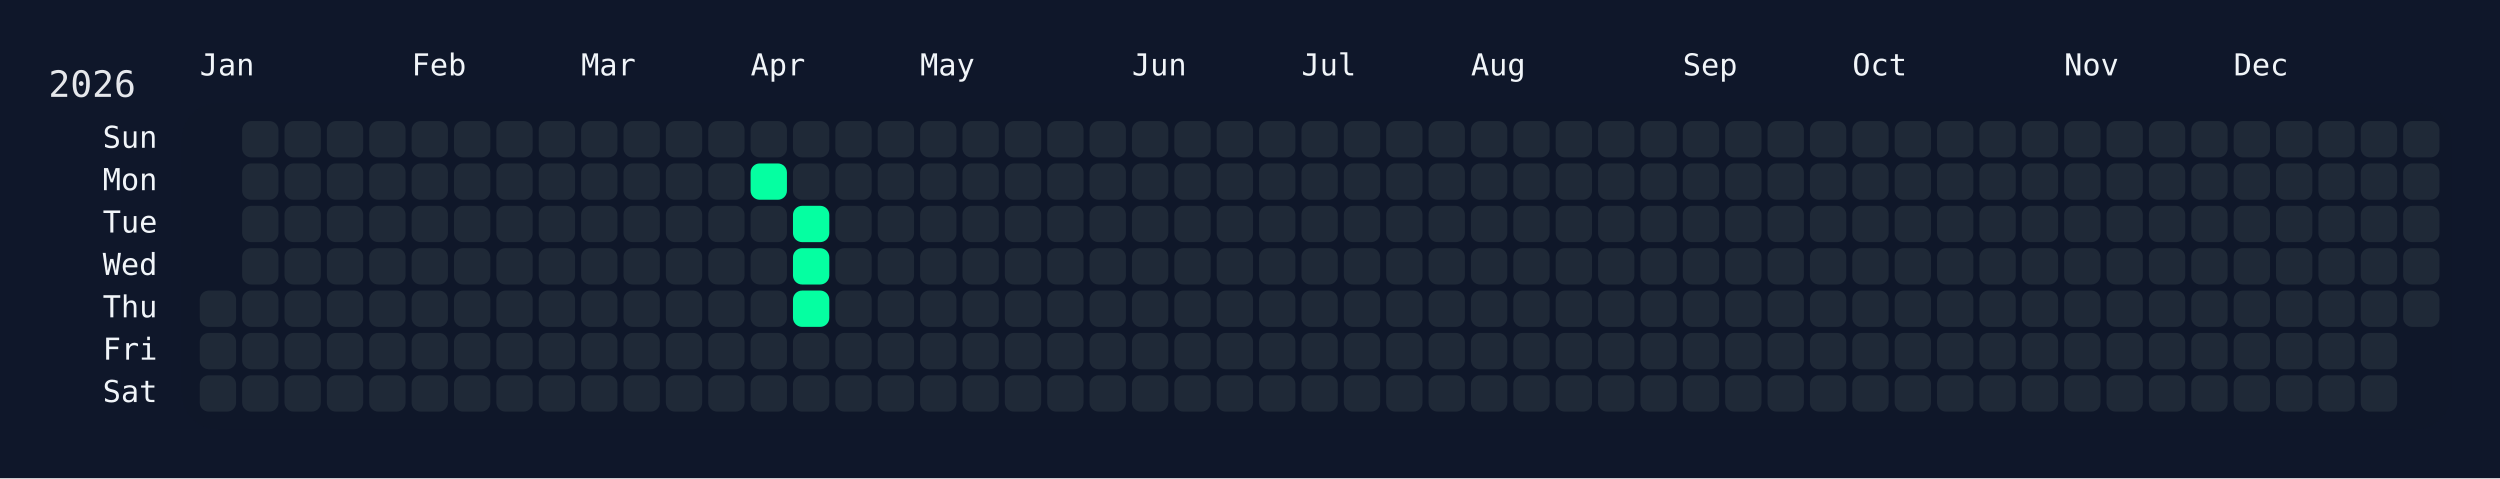
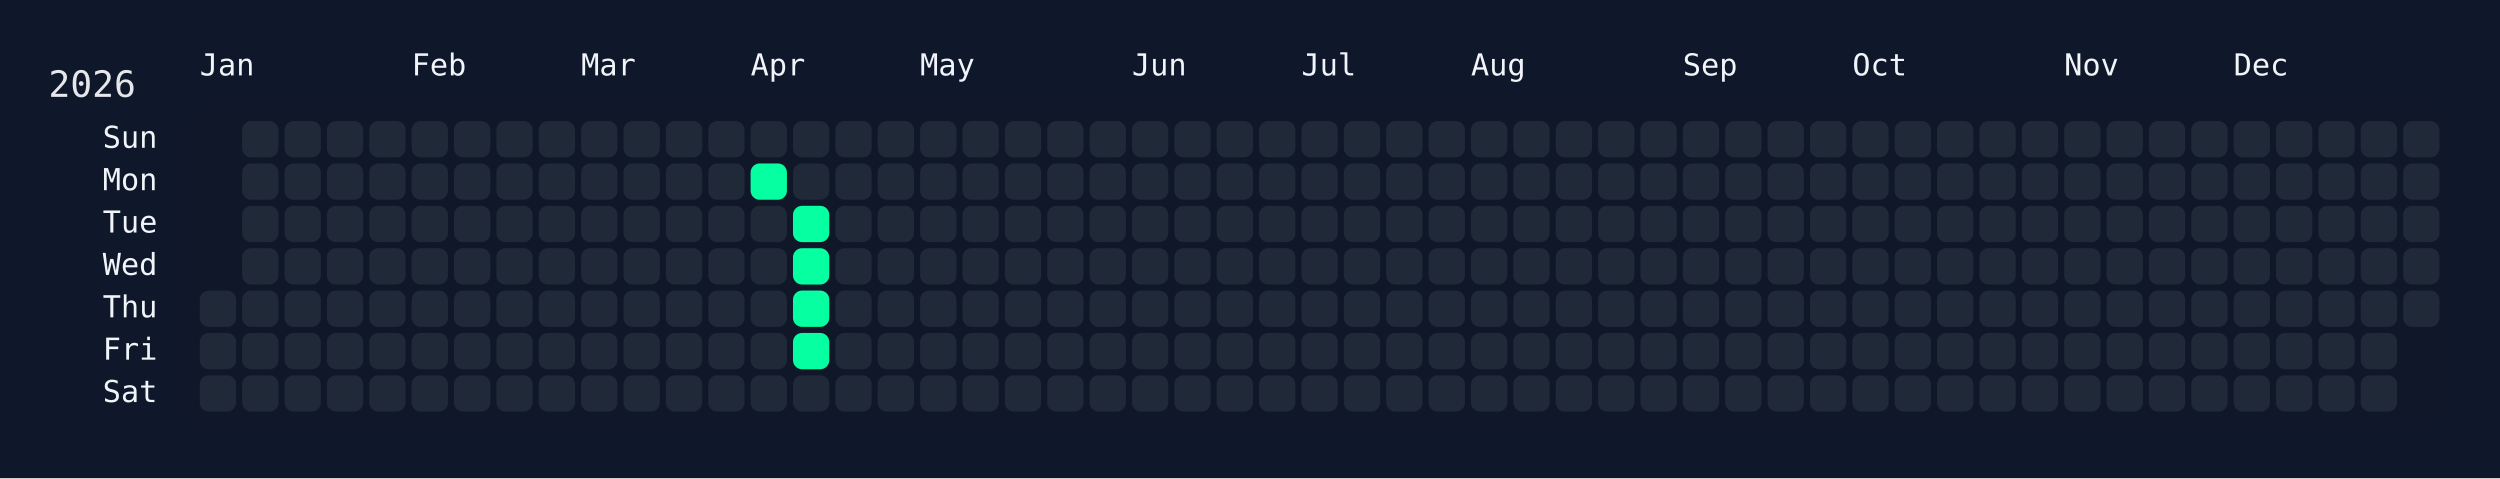
<svg xmlns="http://www.w3.org/2000/svg" width="826" height="158" viewBox="0 0 826 158">
  <rect width="826" height="158" fill="#0f172a" />
  <rect x="60" y="34" width="750" height="108" rx="12" ry="12" fill="rgba(15, 23, 42, 0.8)" />
  <text x="16" y="32" font-size="12" fill="#e5e7eb" font-family="JetBrains Mono, ui-monospace, SFMono-Regular, Menlo, Monaco, Consolas, monospace">2026</text>
  <text x="66" y="18" font-size="10" fill="#f1f5f9" font-family="JetBrains Mono, ui-monospace, SFMono-Regular, Menlo, Monaco, Consolas, monospace" dominant-baseline="hanging">Jan</text>
  <text x="136" y="18" font-size="10" fill="#f1f5f9" font-family="JetBrains Mono, ui-monospace, SFMono-Regular, Menlo, Monaco, Consolas, monospace" dominant-baseline="hanging">Feb</text>
  <text x="192" y="18" font-size="10" fill="#f1f5f9" font-family="JetBrains Mono, ui-monospace, SFMono-Regular, Menlo, Monaco, Consolas, monospace" dominant-baseline="hanging">Mar</text>
  <text x="248" y="18" font-size="10" fill="#f1f5f9" font-family="JetBrains Mono, ui-monospace, SFMono-Regular, Menlo, Monaco, Consolas, monospace" dominant-baseline="hanging">Apr</text>
  <text x="304" y="18" font-size="10" fill="#f1f5f9" font-family="JetBrains Mono, ui-monospace, SFMono-Regular, Menlo, Monaco, Consolas, monospace" dominant-baseline="hanging">May</text>
  <text x="374" y="18" font-size="10" fill="#f1f5f9" font-family="JetBrains Mono, ui-monospace, SFMono-Regular, Menlo, Monaco, Consolas, monospace" dominant-baseline="hanging">Jun</text>
  <text x="430" y="18" font-size="10" fill="#f1f5f9" font-family="JetBrains Mono, ui-monospace, SFMono-Regular, Menlo, Monaco, Consolas, monospace" dominant-baseline="hanging">Jul</text>
  <text x="486" y="18" font-size="10" fill="#f1f5f9" font-family="JetBrains Mono, ui-monospace, SFMono-Regular, Menlo, Monaco, Consolas, monospace" dominant-baseline="hanging">Aug</text>
  <text x="556" y="18" font-size="10" fill="#f1f5f9" font-family="JetBrains Mono, ui-monospace, SFMono-Regular, Menlo, Monaco, Consolas, monospace" dominant-baseline="hanging">Sep</text>
  <text x="612" y="18" font-size="10" fill="#f1f5f9" font-family="JetBrains Mono, ui-monospace, SFMono-Regular, Menlo, Monaco, Consolas, monospace" dominant-baseline="hanging">Oct</text>
  <text x="682" y="18" font-size="10" fill="#f1f5f9" font-family="JetBrains Mono, ui-monospace, SFMono-Regular, Menlo, Monaco, Consolas, monospace" dominant-baseline="hanging">Nov</text>
  <text x="738" y="18" font-size="10" fill="#f1f5f9" font-family="JetBrains Mono, ui-monospace, SFMono-Regular, Menlo, Monaco, Consolas, monospace" dominant-baseline="hanging">Dec</text>
  <text x="52" y="46.0" font-size="10" fill="#f1f5f9" font-family="JetBrains Mono, ui-monospace, SFMono-Regular, Menlo, Monaco, Consolas, monospace" text-anchor="end" dominant-baseline="middle">Sun</text>
  <text x="52" y="60.0" font-size="10" fill="#f1f5f9" font-family="JetBrains Mono, ui-monospace, SFMono-Regular, Menlo, Monaco, Consolas, monospace" text-anchor="end" dominant-baseline="middle">Mon</text>
  <text x="52" y="74.0" font-size="10" fill="#f1f5f9" font-family="JetBrains Mono, ui-monospace, SFMono-Regular, Menlo, Monaco, Consolas, monospace" text-anchor="end" dominant-baseline="middle">Tue</text>
  <text x="52" y="88.0" font-size="10" fill="#f1f5f9" font-family="JetBrains Mono, ui-monospace, SFMono-Regular, Menlo, Monaco, Consolas, monospace" text-anchor="end" dominant-baseline="middle">Wed</text>
  <text x="52" y="102.0" font-size="10" fill="#f1f5f9" font-family="JetBrains Mono, ui-monospace, SFMono-Regular, Menlo, Monaco, Consolas, monospace" text-anchor="end" dominant-baseline="middle">Thu</text>
  <text x="52" y="116.0" font-size="10" fill="#f1f5f9" font-family="JetBrains Mono, ui-monospace, SFMono-Regular, Menlo, Monaco, Consolas, monospace" text-anchor="end" dominant-baseline="middle">Fri</text>
  <text x="52" y="130.0" font-size="10" fill="#f1f5f9" font-family="JetBrains Mono, ui-monospace, SFMono-Regular, Menlo, Monaco, Consolas, monospace" text-anchor="end" dominant-baseline="middle">Sat</text>
  <g transform="translate(66,40)">
    <rect x="0" y="56" width="12" height="12" rx="3" ry="3" fill="#1f2937" data-date="2026-01-01" />
    <rect x="0" y="70" width="12" height="12" rx="3" ry="3" fill="#1f2937" data-date="2026-01-02" />
    <rect x="0" y="84" width="12" height="12" rx="3" ry="3" fill="#1f2937" data-date="2026-01-03" />
    <rect x="14" y="0" width="12" height="12" rx="3" ry="3" fill="#1f2937" data-date="2026-01-04" />
    <rect x="14" y="14" width="12" height="12" rx="3" ry="3" fill="#1f2937" data-date="2026-01-05" />
    <rect x="14" y="28" width="12" height="12" rx="3" ry="3" fill="#1f2937" data-date="2026-01-06" />
    <rect x="14" y="42" width="12" height="12" rx="3" ry="3" fill="#1f2937" data-date="2026-01-07" />
    <rect x="14" y="56" width="12" height="12" rx="3" ry="3" fill="#1f2937" data-date="2026-01-08" />
    <rect x="14" y="70" width="12" height="12" rx="3" ry="3" fill="#1f2937" data-date="2026-01-09" />
    <rect x="14" y="84" width="12" height="12" rx="3" ry="3" fill="#1f2937" data-date="2026-01-10" />
    <rect x="28" y="0" width="12" height="12" rx="3" ry="3" fill="#1f2937" data-date="2026-01-11" />
    <rect x="28" y="14" width="12" height="12" rx="3" ry="3" fill="#1f2937" data-date="2026-01-12" />
    <rect x="28" y="28" width="12" height="12" rx="3" ry="3" fill="#1f2937" data-date="2026-01-13" />
    <rect x="28" y="42" width="12" height="12" rx="3" ry="3" fill="#1f2937" data-date="2026-01-14" />
    <rect x="28" y="56" width="12" height="12" rx="3" ry="3" fill="#1f2937" data-date="2026-01-15" />
    <rect x="28" y="70" width="12" height="12" rx="3" ry="3" fill="#1f2937" data-date="2026-01-16" />
    <rect x="28" y="84" width="12" height="12" rx="3" ry="3" fill="#1f2937" data-date="2026-01-17" />
    <rect x="42" y="0" width="12" height="12" rx="3" ry="3" fill="#1f2937" data-date="2026-01-18" />
    <rect x="42" y="14" width="12" height="12" rx="3" ry="3" fill="#1f2937" data-date="2026-01-19" />
    <rect x="42" y="28" width="12" height="12" rx="3" ry="3" fill="#1f2937" data-date="2026-01-20" />
    <rect x="42" y="42" width="12" height="12" rx="3" ry="3" fill="#1f2937" data-date="2026-01-21" />
    <rect x="42" y="56" width="12" height="12" rx="3" ry="3" fill="#1f2937" data-date="2026-01-22" />
    <rect x="42" y="70" width="12" height="12" rx="3" ry="3" fill="#1f2937" data-date="2026-01-23" />
    <rect x="42" y="84" width="12" height="12" rx="3" ry="3" fill="#1f2937" data-date="2026-01-24" />
    <rect x="56" y="0" width="12" height="12" rx="3" ry="3" fill="#1f2937" data-date="2026-01-25" />
    <rect x="56" y="14" width="12" height="12" rx="3" ry="3" fill="#1f2937" data-date="2026-01-26" />
    <rect x="56" y="28" width="12" height="12" rx="3" ry="3" fill="#1f2937" data-date="2026-01-27" />
    <rect x="56" y="42" width="12" height="12" rx="3" ry="3" fill="#1f2937" data-date="2026-01-28" />
    <rect x="56" y="56" width="12" height="12" rx="3" ry="3" fill="#1f2937" data-date="2026-01-29" />
    <rect x="56" y="70" width="12" height="12" rx="3" ry="3" fill="#1f2937" data-date="2026-01-30" />
    <rect x="56" y="84" width="12" height="12" rx="3" ry="3" fill="#1f2937" data-date="2026-01-31" />
    <rect x="70" y="0" width="12" height="12" rx="3" ry="3" fill="#1f2937" data-date="2026-02-01" />
    <rect x="70" y="14" width="12" height="12" rx="3" ry="3" fill="#1f2937" data-date="2026-02-02" />
    <rect x="70" y="28" width="12" height="12" rx="3" ry="3" fill="#1f2937" data-date="2026-02-03" />
    <rect x="70" y="42" width="12" height="12" rx="3" ry="3" fill="#1f2937" data-date="2026-02-04" />
    <rect x="70" y="56" width="12" height="12" rx="3" ry="3" fill="#1f2937" data-date="2026-02-05" />
    <rect x="70" y="70" width="12" height="12" rx="3" ry="3" fill="#1f2937" data-date="2026-02-06" />
    <rect x="70" y="84" width="12" height="12" rx="3" ry="3" fill="#1f2937" data-date="2026-02-07" />
    <rect x="84" y="0" width="12" height="12" rx="3" ry="3" fill="#1f2937" data-date="2026-02-08" />
    <rect x="84" y="14" width="12" height="12" rx="3" ry="3" fill="#1f2937" data-date="2026-02-09" />
    <rect x="84" y="28" width="12" height="12" rx="3" ry="3" fill="#1f2937" data-date="2026-02-10" />
    <rect x="84" y="42" width="12" height="12" rx="3" ry="3" fill="#1f2937" data-date="2026-02-11" />
    <rect x="84" y="56" width="12" height="12" rx="3" ry="3" fill="#1f2937" data-date="2026-02-12" />
    <rect x="84" y="70" width="12" height="12" rx="3" ry="3" fill="#1f2937" data-date="2026-02-13" />
    <rect x="84" y="84" width="12" height="12" rx="3" ry="3" fill="#1f2937" data-date="2026-02-14" />
    <rect x="98" y="0" width="12" height="12" rx="3" ry="3" fill="#1f2937" data-date="2026-02-15" />
    <rect x="98" y="14" width="12" height="12" rx="3" ry="3" fill="#1f2937" data-date="2026-02-16" />
    <rect x="98" y="28" width="12" height="12" rx="3" ry="3" fill="#1f2937" data-date="2026-02-17" />
    <rect x="98" y="42" width="12" height="12" rx="3" ry="3" fill="#1f2937" data-date="2026-02-18" />
    <rect x="98" y="56" width="12" height="12" rx="3" ry="3" fill="#1f2937" data-date="2026-02-19" />
    <rect x="98" y="70" width="12" height="12" rx="3" ry="3" fill="#1f2937" data-date="2026-02-20" />
    <rect x="98" y="84" width="12" height="12" rx="3" ry="3" fill="#1f2937" data-date="2026-02-21" />
    <rect x="112" y="0" width="12" height="12" rx="3" ry="3" fill="#1f2937" data-date="2026-02-22" />
    <rect x="112" y="14" width="12" height="12" rx="3" ry="3" fill="#1f2937" data-date="2026-02-23" />
    <rect x="112" y="28" width="12" height="12" rx="3" ry="3" fill="#1f2937" data-date="2026-02-24" />
    <rect x="112" y="42" width="12" height="12" rx="3" ry="3" fill="#1f2937" data-date="2026-02-25" />
    <rect x="112" y="56" width="12" height="12" rx="3" ry="3" fill="#1f2937" data-date="2026-02-26" />
    <rect x="112" y="70" width="12" height="12" rx="3" ry="3" fill="#1f2937" data-date="2026-02-27" />
    <rect x="112" y="84" width="12" height="12" rx="3" ry="3" fill="#1f2937" data-date="2026-02-28" />
    <rect x="126" y="0" width="12" height="12" rx="3" ry="3" fill="#1f2937" data-date="2026-03-01" />
    <rect x="126" y="14" width="12" height="12" rx="3" ry="3" fill="#1f2937" data-date="2026-03-02" />
    <rect x="126" y="28" width="12" height="12" rx="3" ry="3" fill="#1f2937" data-date="2026-03-03" />
    <rect x="126" y="42" width="12" height="12" rx="3" ry="3" fill="#1f2937" data-date="2026-03-04" />
    <rect x="126" y="56" width="12" height="12" rx="3" ry="3" fill="#1f2937" data-date="2026-03-05" />
    <rect x="126" y="70" width="12" height="12" rx="3" ry="3" fill="#1f2937" data-date="2026-03-06" />
    <rect x="126" y="84" width="12" height="12" rx="3" ry="3" fill="#1f2937" data-date="2026-03-07" />
    <rect x="140" y="0" width="12" height="12" rx="3" ry="3" fill="#1f2937" data-date="2026-03-08" />
    <rect x="140" y="14" width="12" height="12" rx="3" ry="3" fill="#1f2937" data-date="2026-03-09" />
    <rect x="140" y="28" width="12" height="12" rx="3" ry="3" fill="#1f2937" data-date="2026-03-10" />
    <rect x="140" y="42" width="12" height="12" rx="3" ry="3" fill="#1f2937" data-date="2026-03-11" />
    <rect x="140" y="56" width="12" height="12" rx="3" ry="3" fill="#1f2937" data-date="2026-03-12" />
    <rect x="140" y="70" width="12" height="12" rx="3" ry="3" fill="#1f2937" data-date="2026-03-13" />
    <rect x="140" y="84" width="12" height="12" rx="3" ry="3" fill="#1f2937" data-date="2026-03-14" />
    <rect x="154" y="0" width="12" height="12" rx="3" ry="3" fill="#1f2937" data-date="2026-03-15" />
    <rect x="154" y="14" width="12" height="12" rx="3" ry="3" fill="#1f2937" data-date="2026-03-16" />
    <rect x="154" y="28" width="12" height="12" rx="3" ry="3" fill="#1f2937" data-date="2026-03-17" />
    <rect x="154" y="42" width="12" height="12" rx="3" ry="3" fill="#1f2937" data-date="2026-03-18" />
    <rect x="154" y="56" width="12" height="12" rx="3" ry="3" fill="#1f2937" data-date="2026-03-19" />
    <rect x="154" y="70" width="12" height="12" rx="3" ry="3" fill="#1f2937" data-date="2026-03-20" />
    <rect x="154" y="84" width="12" height="12" rx="3" ry="3" fill="#1f2937" data-date="2026-03-21" />
    <rect x="168" y="0" width="12" height="12" rx="3" ry="3" fill="#1f2937" data-date="2026-03-22" />
    <rect x="168" y="14" width="12" height="12" rx="3" ry="3" fill="#1f2937" data-date="2026-03-23" />
    <rect x="168" y="28" width="12" height="12" rx="3" ry="3" fill="#1f2937" data-date="2026-03-24" />
    <rect x="168" y="42" width="12" height="12" rx="3" ry="3" fill="#1f2937" data-date="2026-03-25" />
    <rect x="168" y="56" width="12" height="12" rx="3" ry="3" fill="#1f2937" data-date="2026-03-26" />
    <rect x="168" y="70" width="12" height="12" rx="3" ry="3" fill="#1f2937" data-date="2026-03-27" />
    <rect x="168" y="84" width="12" height="12" rx="3" ry="3" fill="#1f2937" data-date="2026-03-28" />
    <rect x="182" y="0" width="12" height="12" rx="3" ry="3" fill="#1f2937" data-date="2026-03-29" />
    <rect x="182" y="14" width="12" height="12" rx="3" ry="3" fill="#05ffa1" data-date="2026-03-30" />
    <rect x="182" y="28" width="12" height="12" rx="3" ry="3" fill="#1f2937" data-date="2026-03-31" />
    <rect x="182" y="42" width="12" height="12" rx="3" ry="3" fill="#1f2937" data-date="2026-04-01" />
    <rect x="182" y="56" width="12" height="12" rx="3" ry="3" fill="#1f2937" data-date="2026-04-02" />
    <rect x="182" y="70" width="12" height="12" rx="3" ry="3" fill="#1f2937" data-date="2026-04-03" />
    <rect x="182" y="84" width="12" height="12" rx="3" ry="3" fill="#1f2937" data-date="2026-04-04" />
    <rect x="196" y="0" width="12" height="12" rx="3" ry="3" fill="#1f2937" data-date="2026-04-05" />
    <rect x="196" y="14" width="12" height="12" rx="3" ry="3" fill="#1f2937" data-date="2026-04-06" />
    <rect x="196" y="28" width="12" height="12" rx="3" ry="3" fill="#05ffa1" data-date="2026-04-07" />
    <rect x="196" y="42" width="12" height="12" rx="3" ry="3" fill="#05ffa1" data-date="2026-04-08" />
    <rect x="196" y="56" width="12" height="12" rx="3" ry="3" fill="#05ffa1" data-date="2026-04-09" />
-     <rect x="196" y="70" width="12" height="12" rx="3" ry="3" fill="#1f2937" data-date="2026-04-10" />
+     <rect x="196" y="70" width="12" height="12" rx="3" ry="3" fill="#05ffa1" data-date="2026-04-10" />
    <rect x="196" y="84" width="12" height="12" rx="3" ry="3" fill="#1f2937" data-date="2026-04-11" />
    <rect x="210" y="0" width="12" height="12" rx="3" ry="3" fill="#1f2937" data-date="2026-04-12" />
    <rect x="210" y="14" width="12" height="12" rx="3" ry="3" fill="#1f2937" data-date="2026-04-13" />
    <rect x="210" y="28" width="12" height="12" rx="3" ry="3" fill="#1f2937" data-date="2026-04-14" />
    <rect x="210" y="42" width="12" height="12" rx="3" ry="3" fill="#1f2937" data-date="2026-04-15" />
    <rect x="210" y="56" width="12" height="12" rx="3" ry="3" fill="#1f2937" data-date="2026-04-16" />
    <rect x="210" y="70" width="12" height="12" rx="3" ry="3" fill="#1f2937" data-date="2026-04-17" />
    <rect x="210" y="84" width="12" height="12" rx="3" ry="3" fill="#1f2937" data-date="2026-04-18" />
    <rect x="224" y="0" width="12" height="12" rx="3" ry="3" fill="#1f2937" data-date="2026-04-19" />
    <rect x="224" y="14" width="12" height="12" rx="3" ry="3" fill="#1f2937" data-date="2026-04-20" />
    <rect x="224" y="28" width="12" height="12" rx="3" ry="3" fill="#1f2937" data-date="2026-04-21" />
    <rect x="224" y="42" width="12" height="12" rx="3" ry="3" fill="#1f2937" data-date="2026-04-22" />
    <rect x="224" y="56" width="12" height="12" rx="3" ry="3" fill="#1f2937" data-date="2026-04-23" />
    <rect x="224" y="70" width="12" height="12" rx="3" ry="3" fill="#1f2937" data-date="2026-04-24" />
    <rect x="224" y="84" width="12" height="12" rx="3" ry="3" fill="#1f2937" data-date="2026-04-25" />
    <rect x="238" y="0" width="12" height="12" rx="3" ry="3" fill="#1f2937" data-date="2026-04-26" />
    <rect x="238" y="14" width="12" height="12" rx="3" ry="3" fill="#1f2937" data-date="2026-04-27" />
    <rect x="238" y="28" width="12" height="12" rx="3" ry="3" fill="#1f2937" data-date="2026-04-28" />
    <rect x="238" y="42" width="12" height="12" rx="3" ry="3" fill="#1f2937" data-date="2026-04-29" />
    <rect x="238" y="56" width="12" height="12" rx="3" ry="3" fill="#1f2937" data-date="2026-04-30" />
    <rect x="238" y="70" width="12" height="12" rx="3" ry="3" fill="#1f2937" data-date="2026-05-01" />
    <rect x="238" y="84" width="12" height="12" rx="3" ry="3" fill="#1f2937" data-date="2026-05-02" />
    <rect x="252" y="0" width="12" height="12" rx="3" ry="3" fill="#1f2937" data-date="2026-05-03" />
    <rect x="252" y="14" width="12" height="12" rx="3" ry="3" fill="#1f2937" data-date="2026-05-04" />
    <rect x="252" y="28" width="12" height="12" rx="3" ry="3" fill="#1f2937" data-date="2026-05-05" />
    <rect x="252" y="42" width="12" height="12" rx="3" ry="3" fill="#1f2937" data-date="2026-05-06" />
    <rect x="252" y="56" width="12" height="12" rx="3" ry="3" fill="#1f2937" data-date="2026-05-07" />
    <rect x="252" y="70" width="12" height="12" rx="3" ry="3" fill="#1f2937" data-date="2026-05-08" />
    <rect x="252" y="84" width="12" height="12" rx="3" ry="3" fill="#1f2937" data-date="2026-05-09" />
    <rect x="266" y="0" width="12" height="12" rx="3" ry="3" fill="#1f2937" data-date="2026-05-10" />
    <rect x="266" y="14" width="12" height="12" rx="3" ry="3" fill="#1f2937" data-date="2026-05-11" />
    <rect x="266" y="28" width="12" height="12" rx="3" ry="3" fill="#1f2937" data-date="2026-05-12" />
    <rect x="266" y="42" width="12" height="12" rx="3" ry="3" fill="#1f2937" data-date="2026-05-13" />
    <rect x="266" y="56" width="12" height="12" rx="3" ry="3" fill="#1f2937" data-date="2026-05-14" />
    <rect x="266" y="70" width="12" height="12" rx="3" ry="3" fill="#1f2937" data-date="2026-05-15" />
    <rect x="266" y="84" width="12" height="12" rx="3" ry="3" fill="#1f2937" data-date="2026-05-16" />
    <rect x="280" y="0" width="12" height="12" rx="3" ry="3" fill="#1f2937" data-date="2026-05-17" />
    <rect x="280" y="14" width="12" height="12" rx="3" ry="3" fill="#1f2937" data-date="2026-05-18" />
    <rect x="280" y="28" width="12" height="12" rx="3" ry="3" fill="#1f2937" data-date="2026-05-19" />
    <rect x="280" y="42" width="12" height="12" rx="3" ry="3" fill="#1f2937" data-date="2026-05-20" />
    <rect x="280" y="56" width="12" height="12" rx="3" ry="3" fill="#1f2937" data-date="2026-05-21" />
    <rect x="280" y="70" width="12" height="12" rx="3" ry="3" fill="#1f2937" data-date="2026-05-22" />
    <rect x="280" y="84" width="12" height="12" rx="3" ry="3" fill="#1f2937" data-date="2026-05-23" />
    <rect x="294" y="0" width="12" height="12" rx="3" ry="3" fill="#1f2937" data-date="2026-05-24" />
    <rect x="294" y="14" width="12" height="12" rx="3" ry="3" fill="#1f2937" data-date="2026-05-25" />
    <rect x="294" y="28" width="12" height="12" rx="3" ry="3" fill="#1f2937" data-date="2026-05-26" />
    <rect x="294" y="42" width="12" height="12" rx="3" ry="3" fill="#1f2937" data-date="2026-05-27" />
    <rect x="294" y="56" width="12" height="12" rx="3" ry="3" fill="#1f2937" data-date="2026-05-28" />
    <rect x="294" y="70" width="12" height="12" rx="3" ry="3" fill="#1f2937" data-date="2026-05-29" />
    <rect x="294" y="84" width="12" height="12" rx="3" ry="3" fill="#1f2937" data-date="2026-05-30" />
    <rect x="308" y="0" width="12" height="12" rx="3" ry="3" fill="#1f2937" data-date="2026-05-31" />
    <rect x="308" y="14" width="12" height="12" rx="3" ry="3" fill="#1f2937" data-date="2026-06-01" />
    <rect x="308" y="28" width="12" height="12" rx="3" ry="3" fill="#1f2937" data-date="2026-06-02" />
    <rect x="308" y="42" width="12" height="12" rx="3" ry="3" fill="#1f2937" data-date="2026-06-03" />
    <rect x="308" y="56" width="12" height="12" rx="3" ry="3" fill="#1f2937" data-date="2026-06-04" />
    <rect x="308" y="70" width="12" height="12" rx="3" ry="3" fill="#1f2937" data-date="2026-06-05" />
    <rect x="308" y="84" width="12" height="12" rx="3" ry="3" fill="#1f2937" data-date="2026-06-06" />
    <rect x="322" y="0" width="12" height="12" rx="3" ry="3" fill="#1f2937" data-date="2026-06-07" />
    <rect x="322" y="14" width="12" height="12" rx="3" ry="3" fill="#1f2937" data-date="2026-06-08" />
    <rect x="322" y="28" width="12" height="12" rx="3" ry="3" fill="#1f2937" data-date="2026-06-09" />
    <rect x="322" y="42" width="12" height="12" rx="3" ry="3" fill="#1f2937" data-date="2026-06-10" />
    <rect x="322" y="56" width="12" height="12" rx="3" ry="3" fill="#1f2937" data-date="2026-06-11" />
    <rect x="322" y="70" width="12" height="12" rx="3" ry="3" fill="#1f2937" data-date="2026-06-12" />
    <rect x="322" y="84" width="12" height="12" rx="3" ry="3" fill="#1f2937" data-date="2026-06-13" />
    <rect x="336" y="0" width="12" height="12" rx="3" ry="3" fill="#1f2937" data-date="2026-06-14" />
    <rect x="336" y="14" width="12" height="12" rx="3" ry="3" fill="#1f2937" data-date="2026-06-15" />
    <rect x="336" y="28" width="12" height="12" rx="3" ry="3" fill="#1f2937" data-date="2026-06-16" />
    <rect x="336" y="42" width="12" height="12" rx="3" ry="3" fill="#1f2937" data-date="2026-06-17" />
    <rect x="336" y="56" width="12" height="12" rx="3" ry="3" fill="#1f2937" data-date="2026-06-18" />
    <rect x="336" y="70" width="12" height="12" rx="3" ry="3" fill="#1f2937" data-date="2026-06-19" />
    <rect x="336" y="84" width="12" height="12" rx="3" ry="3" fill="#1f2937" data-date="2026-06-20" />
    <rect x="350" y="0" width="12" height="12" rx="3" ry="3" fill="#1f2937" data-date="2026-06-21" />
    <rect x="350" y="14" width="12" height="12" rx="3" ry="3" fill="#1f2937" data-date="2026-06-22" />
    <rect x="350" y="28" width="12" height="12" rx="3" ry="3" fill="#1f2937" data-date="2026-06-23" />
    <rect x="350" y="42" width="12" height="12" rx="3" ry="3" fill="#1f2937" data-date="2026-06-24" />
    <rect x="350" y="56" width="12" height="12" rx="3" ry="3" fill="#1f2937" data-date="2026-06-25" />
    <rect x="350" y="70" width="12" height="12" rx="3" ry="3" fill="#1f2937" data-date="2026-06-26" />
    <rect x="350" y="84" width="12" height="12" rx="3" ry="3" fill="#1f2937" data-date="2026-06-27" />
    <rect x="364" y="0" width="12" height="12" rx="3" ry="3" fill="#1f2937" data-date="2026-06-28" />
    <rect x="364" y="14" width="12" height="12" rx="3" ry="3" fill="#1f2937" data-date="2026-06-29" />
    <rect x="364" y="28" width="12" height="12" rx="3" ry="3" fill="#1f2937" data-date="2026-06-30" />
    <rect x="364" y="42" width="12" height="12" rx="3" ry="3" fill="#1f2937" data-date="2026-07-01" />
    <rect x="364" y="56" width="12" height="12" rx="3" ry="3" fill="#1f2937" data-date="2026-07-02" />
    <rect x="364" y="70" width="12" height="12" rx="3" ry="3" fill="#1f2937" data-date="2026-07-03" />
    <rect x="364" y="84" width="12" height="12" rx="3" ry="3" fill="#1f2937" data-date="2026-07-04" />
    <rect x="378" y="0" width="12" height="12" rx="3" ry="3" fill="#1f2937" data-date="2026-07-05" />
    <rect x="378" y="14" width="12" height="12" rx="3" ry="3" fill="#1f2937" data-date="2026-07-06" />
    <rect x="378" y="28" width="12" height="12" rx="3" ry="3" fill="#1f2937" data-date="2026-07-07" />
    <rect x="378" y="42" width="12" height="12" rx="3" ry="3" fill="#1f2937" data-date="2026-07-08" />
    <rect x="378" y="56" width="12" height="12" rx="3" ry="3" fill="#1f2937" data-date="2026-07-09" />
    <rect x="378" y="70" width="12" height="12" rx="3" ry="3" fill="#1f2937" data-date="2026-07-10" />
    <rect x="378" y="84" width="12" height="12" rx="3" ry="3" fill="#1f2937" data-date="2026-07-11" />
    <rect x="392" y="0" width="12" height="12" rx="3" ry="3" fill="#1f2937" data-date="2026-07-12" />
    <rect x="392" y="14" width="12" height="12" rx="3" ry="3" fill="#1f2937" data-date="2026-07-13" />
    <rect x="392" y="28" width="12" height="12" rx="3" ry="3" fill="#1f2937" data-date="2026-07-14" />
    <rect x="392" y="42" width="12" height="12" rx="3" ry="3" fill="#1f2937" data-date="2026-07-15" />
    <rect x="392" y="56" width="12" height="12" rx="3" ry="3" fill="#1f2937" data-date="2026-07-16" />
    <rect x="392" y="70" width="12" height="12" rx="3" ry="3" fill="#1f2937" data-date="2026-07-17" />
    <rect x="392" y="84" width="12" height="12" rx="3" ry="3" fill="#1f2937" data-date="2026-07-18" />
    <rect x="406" y="0" width="12" height="12" rx="3" ry="3" fill="#1f2937" data-date="2026-07-19" />
    <rect x="406" y="14" width="12" height="12" rx="3" ry="3" fill="#1f2937" data-date="2026-07-20" />
    <rect x="406" y="28" width="12" height="12" rx="3" ry="3" fill="#1f2937" data-date="2026-07-21" />
    <rect x="406" y="42" width="12" height="12" rx="3" ry="3" fill="#1f2937" data-date="2026-07-22" />
    <rect x="406" y="56" width="12" height="12" rx="3" ry="3" fill="#1f2937" data-date="2026-07-23" />
    <rect x="406" y="70" width="12" height="12" rx="3" ry="3" fill="#1f2937" data-date="2026-07-24" />
    <rect x="406" y="84" width="12" height="12" rx="3" ry="3" fill="#1f2937" data-date="2026-07-25" />
    <rect x="420" y="0" width="12" height="12" rx="3" ry="3" fill="#1f2937" data-date="2026-07-26" />
    <rect x="420" y="14" width="12" height="12" rx="3" ry="3" fill="#1f2937" data-date="2026-07-27" />
    <rect x="420" y="28" width="12" height="12" rx="3" ry="3" fill="#1f2937" data-date="2026-07-28" />
    <rect x="420" y="42" width="12" height="12" rx="3" ry="3" fill="#1f2937" data-date="2026-07-29" />
    <rect x="420" y="56" width="12" height="12" rx="3" ry="3" fill="#1f2937" data-date="2026-07-30" />
    <rect x="420" y="70" width="12" height="12" rx="3" ry="3" fill="#1f2937" data-date="2026-07-31" />
    <rect x="420" y="84" width="12" height="12" rx="3" ry="3" fill="#1f2937" data-date="2026-08-01" />
    <rect x="434" y="0" width="12" height="12" rx="3" ry="3" fill="#1f2937" data-date="2026-08-02" />
    <rect x="434" y="14" width="12" height="12" rx="3" ry="3" fill="#1f2937" data-date="2026-08-03" />
    <rect x="434" y="28" width="12" height="12" rx="3" ry="3" fill="#1f2937" data-date="2026-08-04" />
    <rect x="434" y="42" width="12" height="12" rx="3" ry="3" fill="#1f2937" data-date="2026-08-05" />
    <rect x="434" y="56" width="12" height="12" rx="3" ry="3" fill="#1f2937" data-date="2026-08-06" />
    <rect x="434" y="70" width="12" height="12" rx="3" ry="3" fill="#1f2937" data-date="2026-08-07" />
    <rect x="434" y="84" width="12" height="12" rx="3" ry="3" fill="#1f2937" data-date="2026-08-08" />
    <rect x="448" y="0" width="12" height="12" rx="3" ry="3" fill="#1f2937" data-date="2026-08-09" />
    <rect x="448" y="14" width="12" height="12" rx="3" ry="3" fill="#1f2937" data-date="2026-08-10" />
    <rect x="448" y="28" width="12" height="12" rx="3" ry="3" fill="#1f2937" data-date="2026-08-11" />
    <rect x="448" y="42" width="12" height="12" rx="3" ry="3" fill="#1f2937" data-date="2026-08-12" />
    <rect x="448" y="56" width="12" height="12" rx="3" ry="3" fill="#1f2937" data-date="2026-08-13" />
    <rect x="448" y="70" width="12" height="12" rx="3" ry="3" fill="#1f2937" data-date="2026-08-14" />
    <rect x="448" y="84" width="12" height="12" rx="3" ry="3" fill="#1f2937" data-date="2026-08-15" />
    <rect x="462" y="0" width="12" height="12" rx="3" ry="3" fill="#1f2937" data-date="2026-08-16" />
    <rect x="462" y="14" width="12" height="12" rx="3" ry="3" fill="#1f2937" data-date="2026-08-17" />
    <rect x="462" y="28" width="12" height="12" rx="3" ry="3" fill="#1f2937" data-date="2026-08-18" />
    <rect x="462" y="42" width="12" height="12" rx="3" ry="3" fill="#1f2937" data-date="2026-08-19" />
    <rect x="462" y="56" width="12" height="12" rx="3" ry="3" fill="#1f2937" data-date="2026-08-20" />
    <rect x="462" y="70" width="12" height="12" rx="3" ry="3" fill="#1f2937" data-date="2026-08-21" />
    <rect x="462" y="84" width="12" height="12" rx="3" ry="3" fill="#1f2937" data-date="2026-08-22" />
    <rect x="476" y="0" width="12" height="12" rx="3" ry="3" fill="#1f2937" data-date="2026-08-23" />
    <rect x="476" y="14" width="12" height="12" rx="3" ry="3" fill="#1f2937" data-date="2026-08-24" />
    <rect x="476" y="28" width="12" height="12" rx="3" ry="3" fill="#1f2937" data-date="2026-08-25" />
    <rect x="476" y="42" width="12" height="12" rx="3" ry="3" fill="#1f2937" data-date="2026-08-26" />
    <rect x="476" y="56" width="12" height="12" rx="3" ry="3" fill="#1f2937" data-date="2026-08-27" />
    <rect x="476" y="70" width="12" height="12" rx="3" ry="3" fill="#1f2937" data-date="2026-08-28" />
    <rect x="476" y="84" width="12" height="12" rx="3" ry="3" fill="#1f2937" data-date="2026-08-29" />
    <rect x="490" y="0" width="12" height="12" rx="3" ry="3" fill="#1f2937" data-date="2026-08-30" />
    <rect x="490" y="14" width="12" height="12" rx="3" ry="3" fill="#1f2937" data-date="2026-08-31" />
    <rect x="490" y="28" width="12" height="12" rx="3" ry="3" fill="#1f2937" data-date="2026-09-01" />
    <rect x="490" y="42" width="12" height="12" rx="3" ry="3" fill="#1f2937" data-date="2026-09-02" />
    <rect x="490" y="56" width="12" height="12" rx="3" ry="3" fill="#1f2937" data-date="2026-09-03" />
    <rect x="490" y="70" width="12" height="12" rx="3" ry="3" fill="#1f2937" data-date="2026-09-04" />
    <rect x="490" y="84" width="12" height="12" rx="3" ry="3" fill="#1f2937" data-date="2026-09-05" />
    <rect x="504" y="0" width="12" height="12" rx="3" ry="3" fill="#1f2937" data-date="2026-09-06" />
    <rect x="504" y="14" width="12" height="12" rx="3" ry="3" fill="#1f2937" data-date="2026-09-07" />
    <rect x="504" y="28" width="12" height="12" rx="3" ry="3" fill="#1f2937" data-date="2026-09-08" />
    <rect x="504" y="42" width="12" height="12" rx="3" ry="3" fill="#1f2937" data-date="2026-09-09" />
    <rect x="504" y="56" width="12" height="12" rx="3" ry="3" fill="#1f2937" data-date="2026-09-10" />
    <rect x="504" y="70" width="12" height="12" rx="3" ry="3" fill="#1f2937" data-date="2026-09-11" />
    <rect x="504" y="84" width="12" height="12" rx="3" ry="3" fill="#1f2937" data-date="2026-09-12" />
    <rect x="518" y="0" width="12" height="12" rx="3" ry="3" fill="#1f2937" data-date="2026-09-13" />
    <rect x="518" y="14" width="12" height="12" rx="3" ry="3" fill="#1f2937" data-date="2026-09-14" />
    <rect x="518" y="28" width="12" height="12" rx="3" ry="3" fill="#1f2937" data-date="2026-09-15" />
    <rect x="518" y="42" width="12" height="12" rx="3" ry="3" fill="#1f2937" data-date="2026-09-16" />
    <rect x="518" y="56" width="12" height="12" rx="3" ry="3" fill="#1f2937" data-date="2026-09-17" />
    <rect x="518" y="70" width="12" height="12" rx="3" ry="3" fill="#1f2937" data-date="2026-09-18" />
    <rect x="518" y="84" width="12" height="12" rx="3" ry="3" fill="#1f2937" data-date="2026-09-19" />
    <rect x="532" y="0" width="12" height="12" rx="3" ry="3" fill="#1f2937" data-date="2026-09-20" />
    <rect x="532" y="14" width="12" height="12" rx="3" ry="3" fill="#1f2937" data-date="2026-09-21" />
    <rect x="532" y="28" width="12" height="12" rx="3" ry="3" fill="#1f2937" data-date="2026-09-22" />
    <rect x="532" y="42" width="12" height="12" rx="3" ry="3" fill="#1f2937" data-date="2026-09-23" />
    <rect x="532" y="56" width="12" height="12" rx="3" ry="3" fill="#1f2937" data-date="2026-09-24" />
    <rect x="532" y="70" width="12" height="12" rx="3" ry="3" fill="#1f2937" data-date="2026-09-25" />
    <rect x="532" y="84" width="12" height="12" rx="3" ry="3" fill="#1f2937" data-date="2026-09-26" />
    <rect x="546" y="0" width="12" height="12" rx="3" ry="3" fill="#1f2937" data-date="2026-09-27" />
    <rect x="546" y="14" width="12" height="12" rx="3" ry="3" fill="#1f2937" data-date="2026-09-28" />
    <rect x="546" y="28" width="12" height="12" rx="3" ry="3" fill="#1f2937" data-date="2026-09-29" />
    <rect x="546" y="42" width="12" height="12" rx="3" ry="3" fill="#1f2937" data-date="2026-09-30" />
    <rect x="546" y="56" width="12" height="12" rx="3" ry="3" fill="#1f2937" data-date="2026-10-01" />
    <rect x="546" y="70" width="12" height="12" rx="3" ry="3" fill="#1f2937" data-date="2026-10-02" />
    <rect x="546" y="84" width="12" height="12" rx="3" ry="3" fill="#1f2937" data-date="2026-10-03" />
    <rect x="560" y="0" width="12" height="12" rx="3" ry="3" fill="#1f2937" data-date="2026-10-04" />
    <rect x="560" y="14" width="12" height="12" rx="3" ry="3" fill="#1f2937" data-date="2026-10-05" />
    <rect x="560" y="28" width="12" height="12" rx="3" ry="3" fill="#1f2937" data-date="2026-10-06" />
    <rect x="560" y="42" width="12" height="12" rx="3" ry="3" fill="#1f2937" data-date="2026-10-07" />
    <rect x="560" y="56" width="12" height="12" rx="3" ry="3" fill="#1f2937" data-date="2026-10-08" />
    <rect x="560" y="70" width="12" height="12" rx="3" ry="3" fill="#1f2937" data-date="2026-10-09" />
    <rect x="560" y="84" width="12" height="12" rx="3" ry="3" fill="#1f2937" data-date="2026-10-10" />
    <rect x="574" y="0" width="12" height="12" rx="3" ry="3" fill="#1f2937" data-date="2026-10-11" />
    <rect x="574" y="14" width="12" height="12" rx="3" ry="3" fill="#1f2937" data-date="2026-10-12" />
    <rect x="574" y="28" width="12" height="12" rx="3" ry="3" fill="#1f2937" data-date="2026-10-13" />
    <rect x="574" y="42" width="12" height="12" rx="3" ry="3" fill="#1f2937" data-date="2026-10-14" />
    <rect x="574" y="56" width="12" height="12" rx="3" ry="3" fill="#1f2937" data-date="2026-10-15" />
    <rect x="574" y="70" width="12" height="12" rx="3" ry="3" fill="#1f2937" data-date="2026-10-16" />
    <rect x="574" y="84" width="12" height="12" rx="3" ry="3" fill="#1f2937" data-date="2026-10-17" />
    <rect x="588" y="0" width="12" height="12" rx="3" ry="3" fill="#1f2937" data-date="2026-10-18" />
    <rect x="588" y="14" width="12" height="12" rx="3" ry="3" fill="#1f2937" data-date="2026-10-19" />
    <rect x="588" y="28" width="12" height="12" rx="3" ry="3" fill="#1f2937" data-date="2026-10-20" />
    <rect x="588" y="42" width="12" height="12" rx="3" ry="3" fill="#1f2937" data-date="2026-10-21" />
    <rect x="588" y="56" width="12" height="12" rx="3" ry="3" fill="#1f2937" data-date="2026-10-22" />
    <rect x="588" y="70" width="12" height="12" rx="3" ry="3" fill="#1f2937" data-date="2026-10-23" />
    <rect x="588" y="84" width="12" height="12" rx="3" ry="3" fill="#1f2937" data-date="2026-10-24" />
    <rect x="602" y="0" width="12" height="12" rx="3" ry="3" fill="#1f2937" data-date="2026-10-25" />
    <rect x="602" y="14" width="12" height="12" rx="3" ry="3" fill="#1f2937" data-date="2026-10-26" />
    <rect x="602" y="28" width="12" height="12" rx="3" ry="3" fill="#1f2937" data-date="2026-10-27" />
    <rect x="602" y="42" width="12" height="12" rx="3" ry="3" fill="#1f2937" data-date="2026-10-28" />
    <rect x="602" y="56" width="12" height="12" rx="3" ry="3" fill="#1f2937" data-date="2026-10-29" />
    <rect x="602" y="70" width="12" height="12" rx="3" ry="3" fill="#1f2937" data-date="2026-10-30" />
    <rect x="602" y="84" width="12" height="12" rx="3" ry="3" fill="#1f2937" data-date="2026-10-31" />
    <rect x="616" y="0" width="12" height="12" rx="3" ry="3" fill="#1f2937" data-date="2026-11-01" />
    <rect x="616" y="14" width="12" height="12" rx="3" ry="3" fill="#1f2937" data-date="2026-11-02" />
    <rect x="616" y="28" width="12" height="12" rx="3" ry="3" fill="#1f2937" data-date="2026-11-03" />
    <rect x="616" y="42" width="12" height="12" rx="3" ry="3" fill="#1f2937" data-date="2026-11-04" />
    <rect x="616" y="56" width="12" height="12" rx="3" ry="3" fill="#1f2937" data-date="2026-11-05" />
    <rect x="616" y="70" width="12" height="12" rx="3" ry="3" fill="#1f2937" data-date="2026-11-06" />
    <rect x="616" y="84" width="12" height="12" rx="3" ry="3" fill="#1f2937" data-date="2026-11-07" />
    <rect x="630" y="0" width="12" height="12" rx="3" ry="3" fill="#1f2937" data-date="2026-11-08" />
    <rect x="630" y="14" width="12" height="12" rx="3" ry="3" fill="#1f2937" data-date="2026-11-09" />
    <rect x="630" y="28" width="12" height="12" rx="3" ry="3" fill="#1f2937" data-date="2026-11-10" />
    <rect x="630" y="42" width="12" height="12" rx="3" ry="3" fill="#1f2937" data-date="2026-11-11" />
    <rect x="630" y="56" width="12" height="12" rx="3" ry="3" fill="#1f2937" data-date="2026-11-12" />
    <rect x="630" y="70" width="12" height="12" rx="3" ry="3" fill="#1f2937" data-date="2026-11-13" />
    <rect x="630" y="84" width="12" height="12" rx="3" ry="3" fill="#1f2937" data-date="2026-11-14" />
    <rect x="644" y="0" width="12" height="12" rx="3" ry="3" fill="#1f2937" data-date="2026-11-15" />
    <rect x="644" y="14" width="12" height="12" rx="3" ry="3" fill="#1f2937" data-date="2026-11-16" />
    <rect x="644" y="28" width="12" height="12" rx="3" ry="3" fill="#1f2937" data-date="2026-11-17" />
    <rect x="644" y="42" width="12" height="12" rx="3" ry="3" fill="#1f2937" data-date="2026-11-18" />
    <rect x="644" y="56" width="12" height="12" rx="3" ry="3" fill="#1f2937" data-date="2026-11-19" />
    <rect x="644" y="70" width="12" height="12" rx="3" ry="3" fill="#1f2937" data-date="2026-11-20" />
    <rect x="644" y="84" width="12" height="12" rx="3" ry="3" fill="#1f2937" data-date="2026-11-21" />
    <rect x="658" y="0" width="12" height="12" rx="3" ry="3" fill="#1f2937" data-date="2026-11-22" />
    <rect x="658" y="14" width="12" height="12" rx="3" ry="3" fill="#1f2937" data-date="2026-11-23" />
    <rect x="658" y="28" width="12" height="12" rx="3" ry="3" fill="#1f2937" data-date="2026-11-24" />
    <rect x="658" y="42" width="12" height="12" rx="3" ry="3" fill="#1f2937" data-date="2026-11-25" />
    <rect x="658" y="56" width="12" height="12" rx="3" ry="3" fill="#1f2937" data-date="2026-11-26" />
    <rect x="658" y="70" width="12" height="12" rx="3" ry="3" fill="#1f2937" data-date="2026-11-27" />
    <rect x="658" y="84" width="12" height="12" rx="3" ry="3" fill="#1f2937" data-date="2026-11-28" />
    <rect x="672" y="0" width="12" height="12" rx="3" ry="3" fill="#1f2937" data-date="2026-11-29" />
    <rect x="672" y="14" width="12" height="12" rx="3" ry="3" fill="#1f2937" data-date="2026-11-30" />
    <rect x="672" y="28" width="12" height="12" rx="3" ry="3" fill="#1f2937" data-date="2026-12-01" />
    <rect x="672" y="42" width="12" height="12" rx="3" ry="3" fill="#1f2937" data-date="2026-12-02" />
    <rect x="672" y="56" width="12" height="12" rx="3" ry="3" fill="#1f2937" data-date="2026-12-03" />
    <rect x="672" y="70" width="12" height="12" rx="3" ry="3" fill="#1f2937" data-date="2026-12-04" />
    <rect x="672" y="84" width="12" height="12" rx="3" ry="3" fill="#1f2937" data-date="2026-12-05" />
    <rect x="686" y="0" width="12" height="12" rx="3" ry="3" fill="#1f2937" data-date="2026-12-06" />
    <rect x="686" y="14" width="12" height="12" rx="3" ry="3" fill="#1f2937" data-date="2026-12-07" />
    <rect x="686" y="28" width="12" height="12" rx="3" ry="3" fill="#1f2937" data-date="2026-12-08" />
    <rect x="686" y="42" width="12" height="12" rx="3" ry="3" fill="#1f2937" data-date="2026-12-09" />
    <rect x="686" y="56" width="12" height="12" rx="3" ry="3" fill="#1f2937" data-date="2026-12-10" />
    <rect x="686" y="70" width="12" height="12" rx="3" ry="3" fill="#1f2937" data-date="2026-12-11" />
    <rect x="686" y="84" width="12" height="12" rx="3" ry="3" fill="#1f2937" data-date="2026-12-12" />
    <rect x="700" y="0" width="12" height="12" rx="3" ry="3" fill="#1f2937" data-date="2026-12-13" />
    <rect x="700" y="14" width="12" height="12" rx="3" ry="3" fill="#1f2937" data-date="2026-12-14" />
    <rect x="700" y="28" width="12" height="12" rx="3" ry="3" fill="#1f2937" data-date="2026-12-15" />
    <rect x="700" y="42" width="12" height="12" rx="3" ry="3" fill="#1f2937" data-date="2026-12-16" />
    <rect x="700" y="56" width="12" height="12" rx="3" ry="3" fill="#1f2937" data-date="2026-12-17" />
    <rect x="700" y="70" width="12" height="12" rx="3" ry="3" fill="#1f2937" data-date="2026-12-18" />
    <rect x="700" y="84" width="12" height="12" rx="3" ry="3" fill="#1f2937" data-date="2026-12-19" />
    <rect x="714" y="0" width="12" height="12" rx="3" ry="3" fill="#1f2937" data-date="2026-12-20" />
    <rect x="714" y="14" width="12" height="12" rx="3" ry="3" fill="#1f2937" data-date="2026-12-21" />
    <rect x="714" y="28" width="12" height="12" rx="3" ry="3" fill="#1f2937" data-date="2026-12-22" />
    <rect x="714" y="42" width="12" height="12" rx="3" ry="3" fill="#1f2937" data-date="2026-12-23" />
    <rect x="714" y="56" width="12" height="12" rx="3" ry="3" fill="#1f2937" data-date="2026-12-24" />
    <rect x="714" y="70" width="12" height="12" rx="3" ry="3" fill="#1f2937" data-date="2026-12-25" />
    <rect x="714" y="84" width="12" height="12" rx="3" ry="3" fill="#1f2937" data-date="2026-12-26" />
    <rect x="728" y="0" width="12" height="12" rx="3" ry="3" fill="#1f2937" data-date="2026-12-27" />
    <rect x="728" y="14" width="12" height="12" rx="3" ry="3" fill="#1f2937" data-date="2026-12-28" />
    <rect x="728" y="28" width="12" height="12" rx="3" ry="3" fill="#1f2937" data-date="2026-12-29" />
    <rect x="728" y="42" width="12" height="12" rx="3" ry="3" fill="#1f2937" data-date="2026-12-30" />
    <rect x="728" y="56" width="12" height="12" rx="3" ry="3" fill="#1f2937" data-date="2026-12-31" />
  </g>
</svg>
